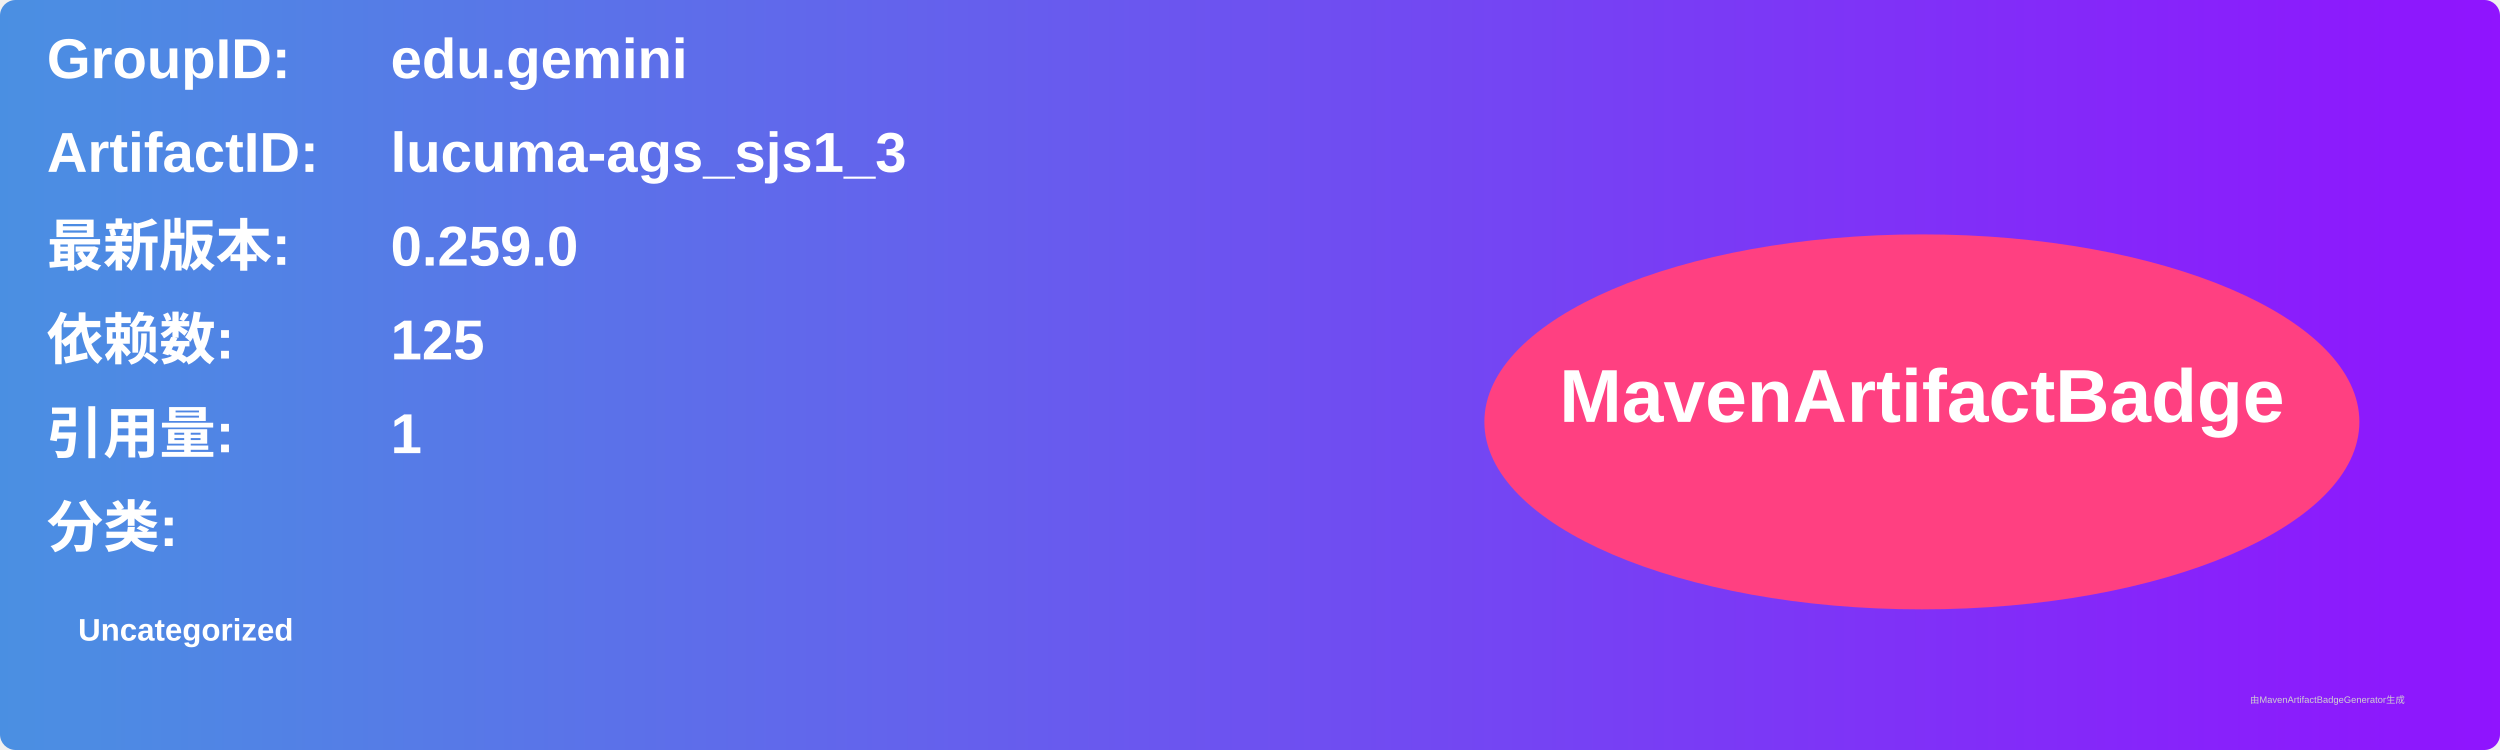
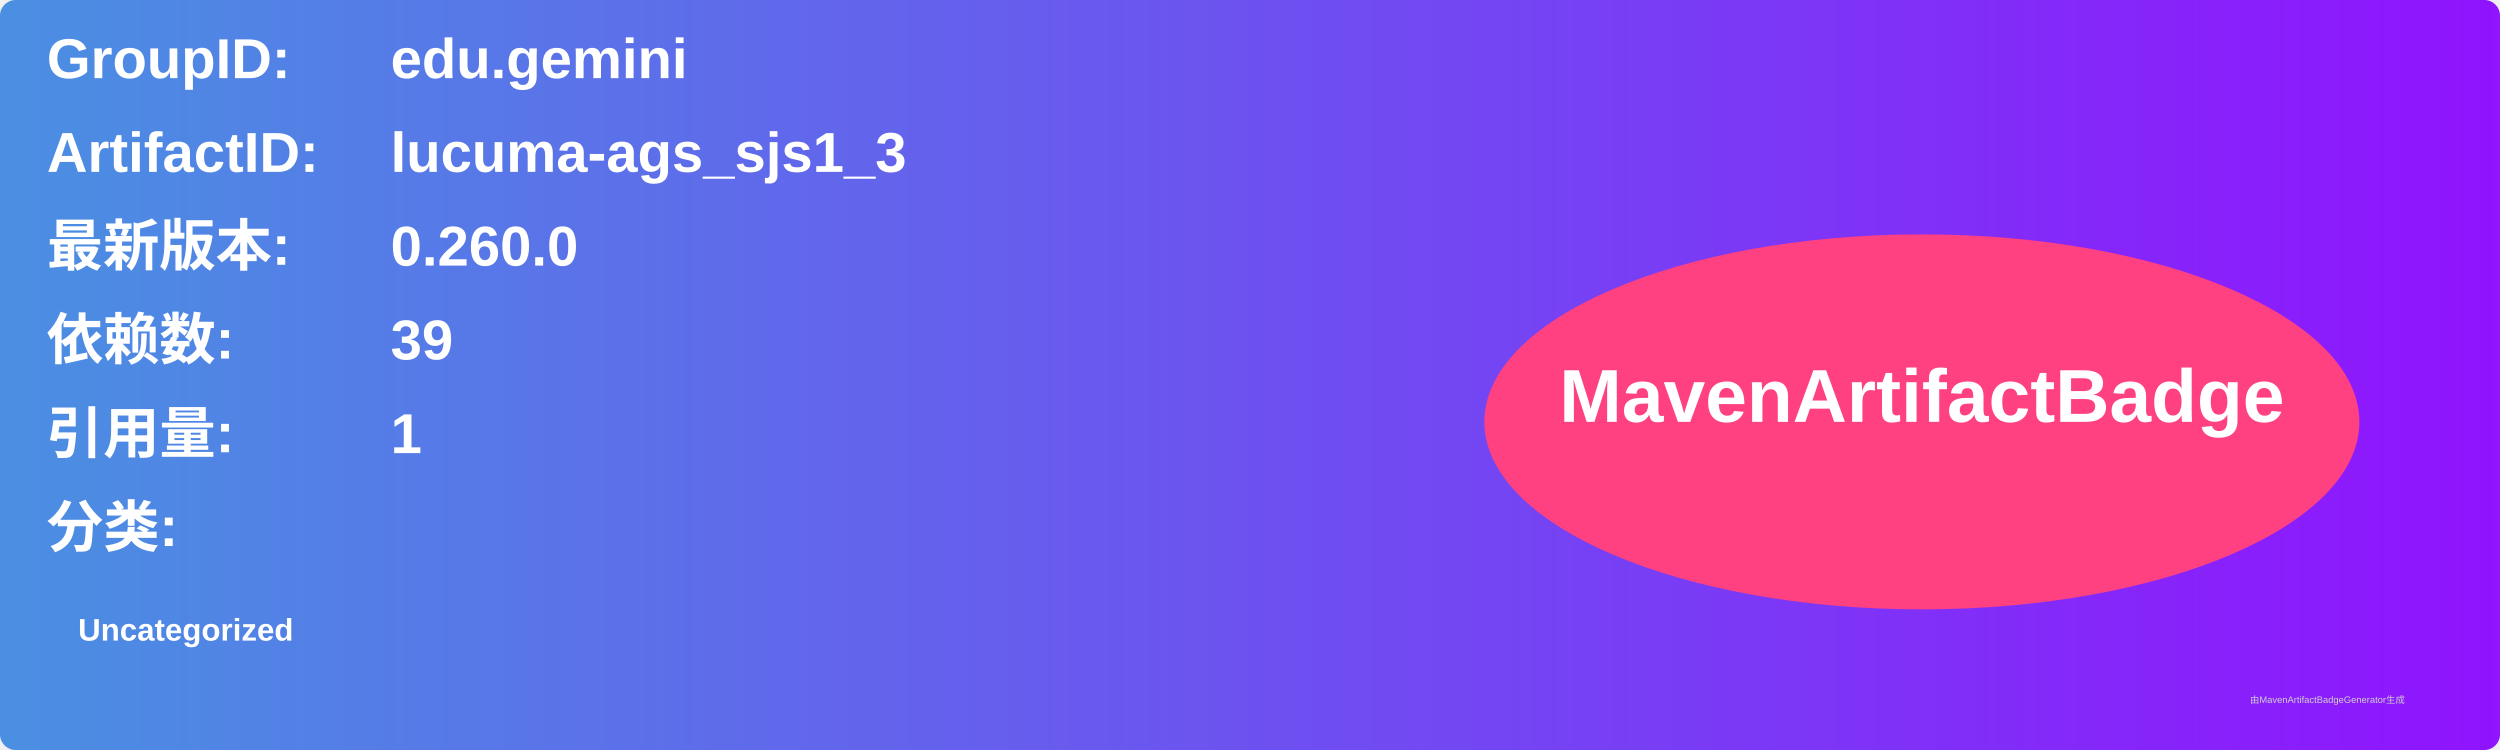
<svg xmlns="http://www.w3.org/2000/svg" width="800" height="240" viewBox="0 0 800 240">
  <linearGradient id="grad" x1="0%" y1="0%" x2="100%" y2="0%">
    <stop offset="0%" stop-color="#4a90e2" />
    <stop offset="100%" stop-color="#9013fe" />
  </linearGradient>
  <rect width="100%" height="100%" rx="5" ry="5" fill="url(#grad)" />
  <g transform="translate(15, 15)">
    <text x="0" y="10" font-family="Arial" font-size="18" fill="white" font-weight="bold" width="260">GroupID:</text>
    <text x="110" y="10" font-family="Arial" font-size="18" fill="white" font-weight="bold" width="460">edu.gemini</text>
    <text x="0" y="40" font-family="Arial" font-size="18" fill="white" font-weight="bold" width="260">ArtifactID:</text>
    <text x="110" y="40" font-family="Arial" font-size="18" fill="white" font-weight="bold" width="460">lucuma-ags_sjs1_3</text>
    <text x="0" y="70" font-family="Arial" font-size="18" fill="white" font-weight="bold">最新版本:</text>
    <text x="110" y="70" font-family="Arial" font-size="18" fill="white" font-weight="bold">
-       <tspan font-weight="bold">0.259.0</tspan>
+       <tspan font-weight="bold">0.260.0</tspan>
    </text>
    <text x="0" y="100" font-family="Arial" font-size="18" fill="white" font-weight="bold">依赖数: </text>
    <text x="110" y="100" font-family="Arial" font-size="18" fill="white">
-       <tspan font-weight="bold">125</tspan>
+       <tspan font-weight="bold">39</tspan>
    </text>
    <text x="0" y="130" font-family="Arial" font-size="18" fill="white" font-weight="bold">引用量: </text>
    <text x="110" y="130" font-family="Arial" font-size="18" fill="white">
      <tspan font-weight="bold">1</tspan>
    </text>
    <text x="0" y="160" font-family="Arial" font-size="18" fill="white" font-weight="bold">分类:</text>
    <text x="10" y="190" font-family="Arial" font-size="10" fill="white">
      <tspan font-weight="bold">Uncategorized</tspan>
    </text>
    <ellipse cx="600" cy="120" rx="140" ry="60" fill="#ff4081" />
    <text x="600" y="120" text-anchor="middle" font-family="Arial" font-size="24" fill="white" font-weight="bold">MavenArtifactBadge</text>
  </g>
  <text x="720" y="225" font-family="Arial" font-size="3" fill="#d0d0d0">由MavenArtifactBadgeGenerator生成</text>
</svg>
